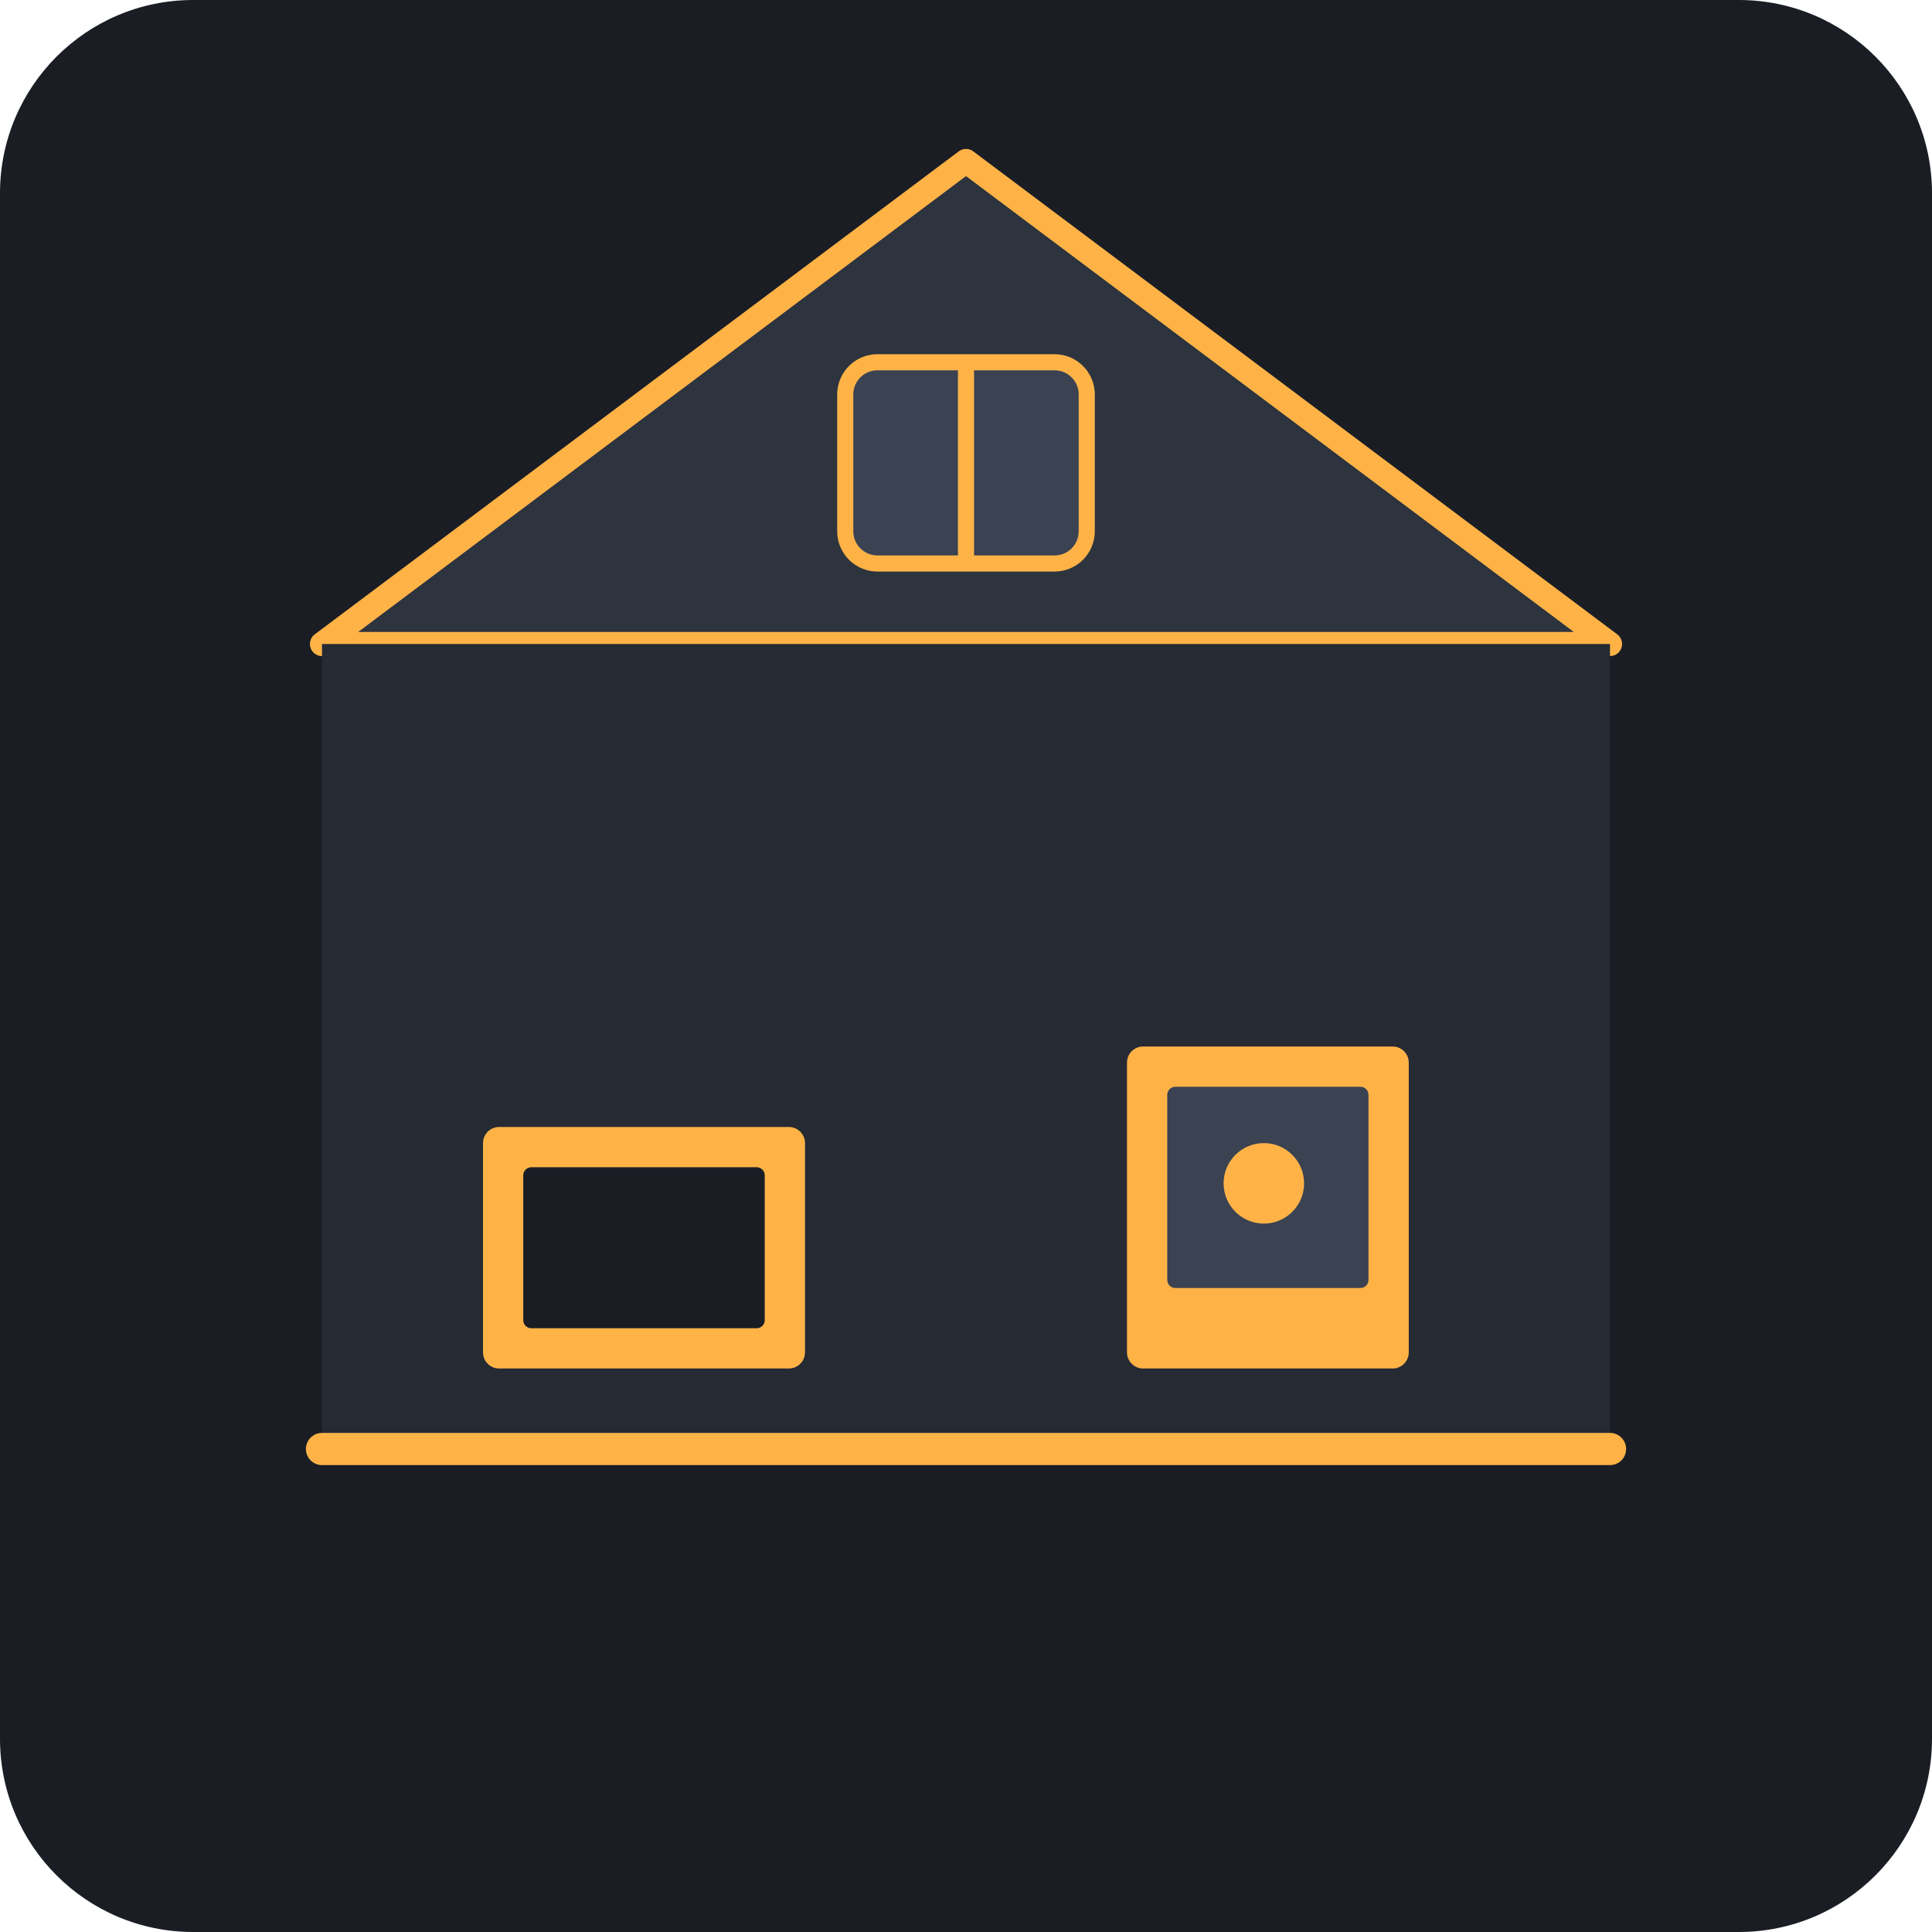
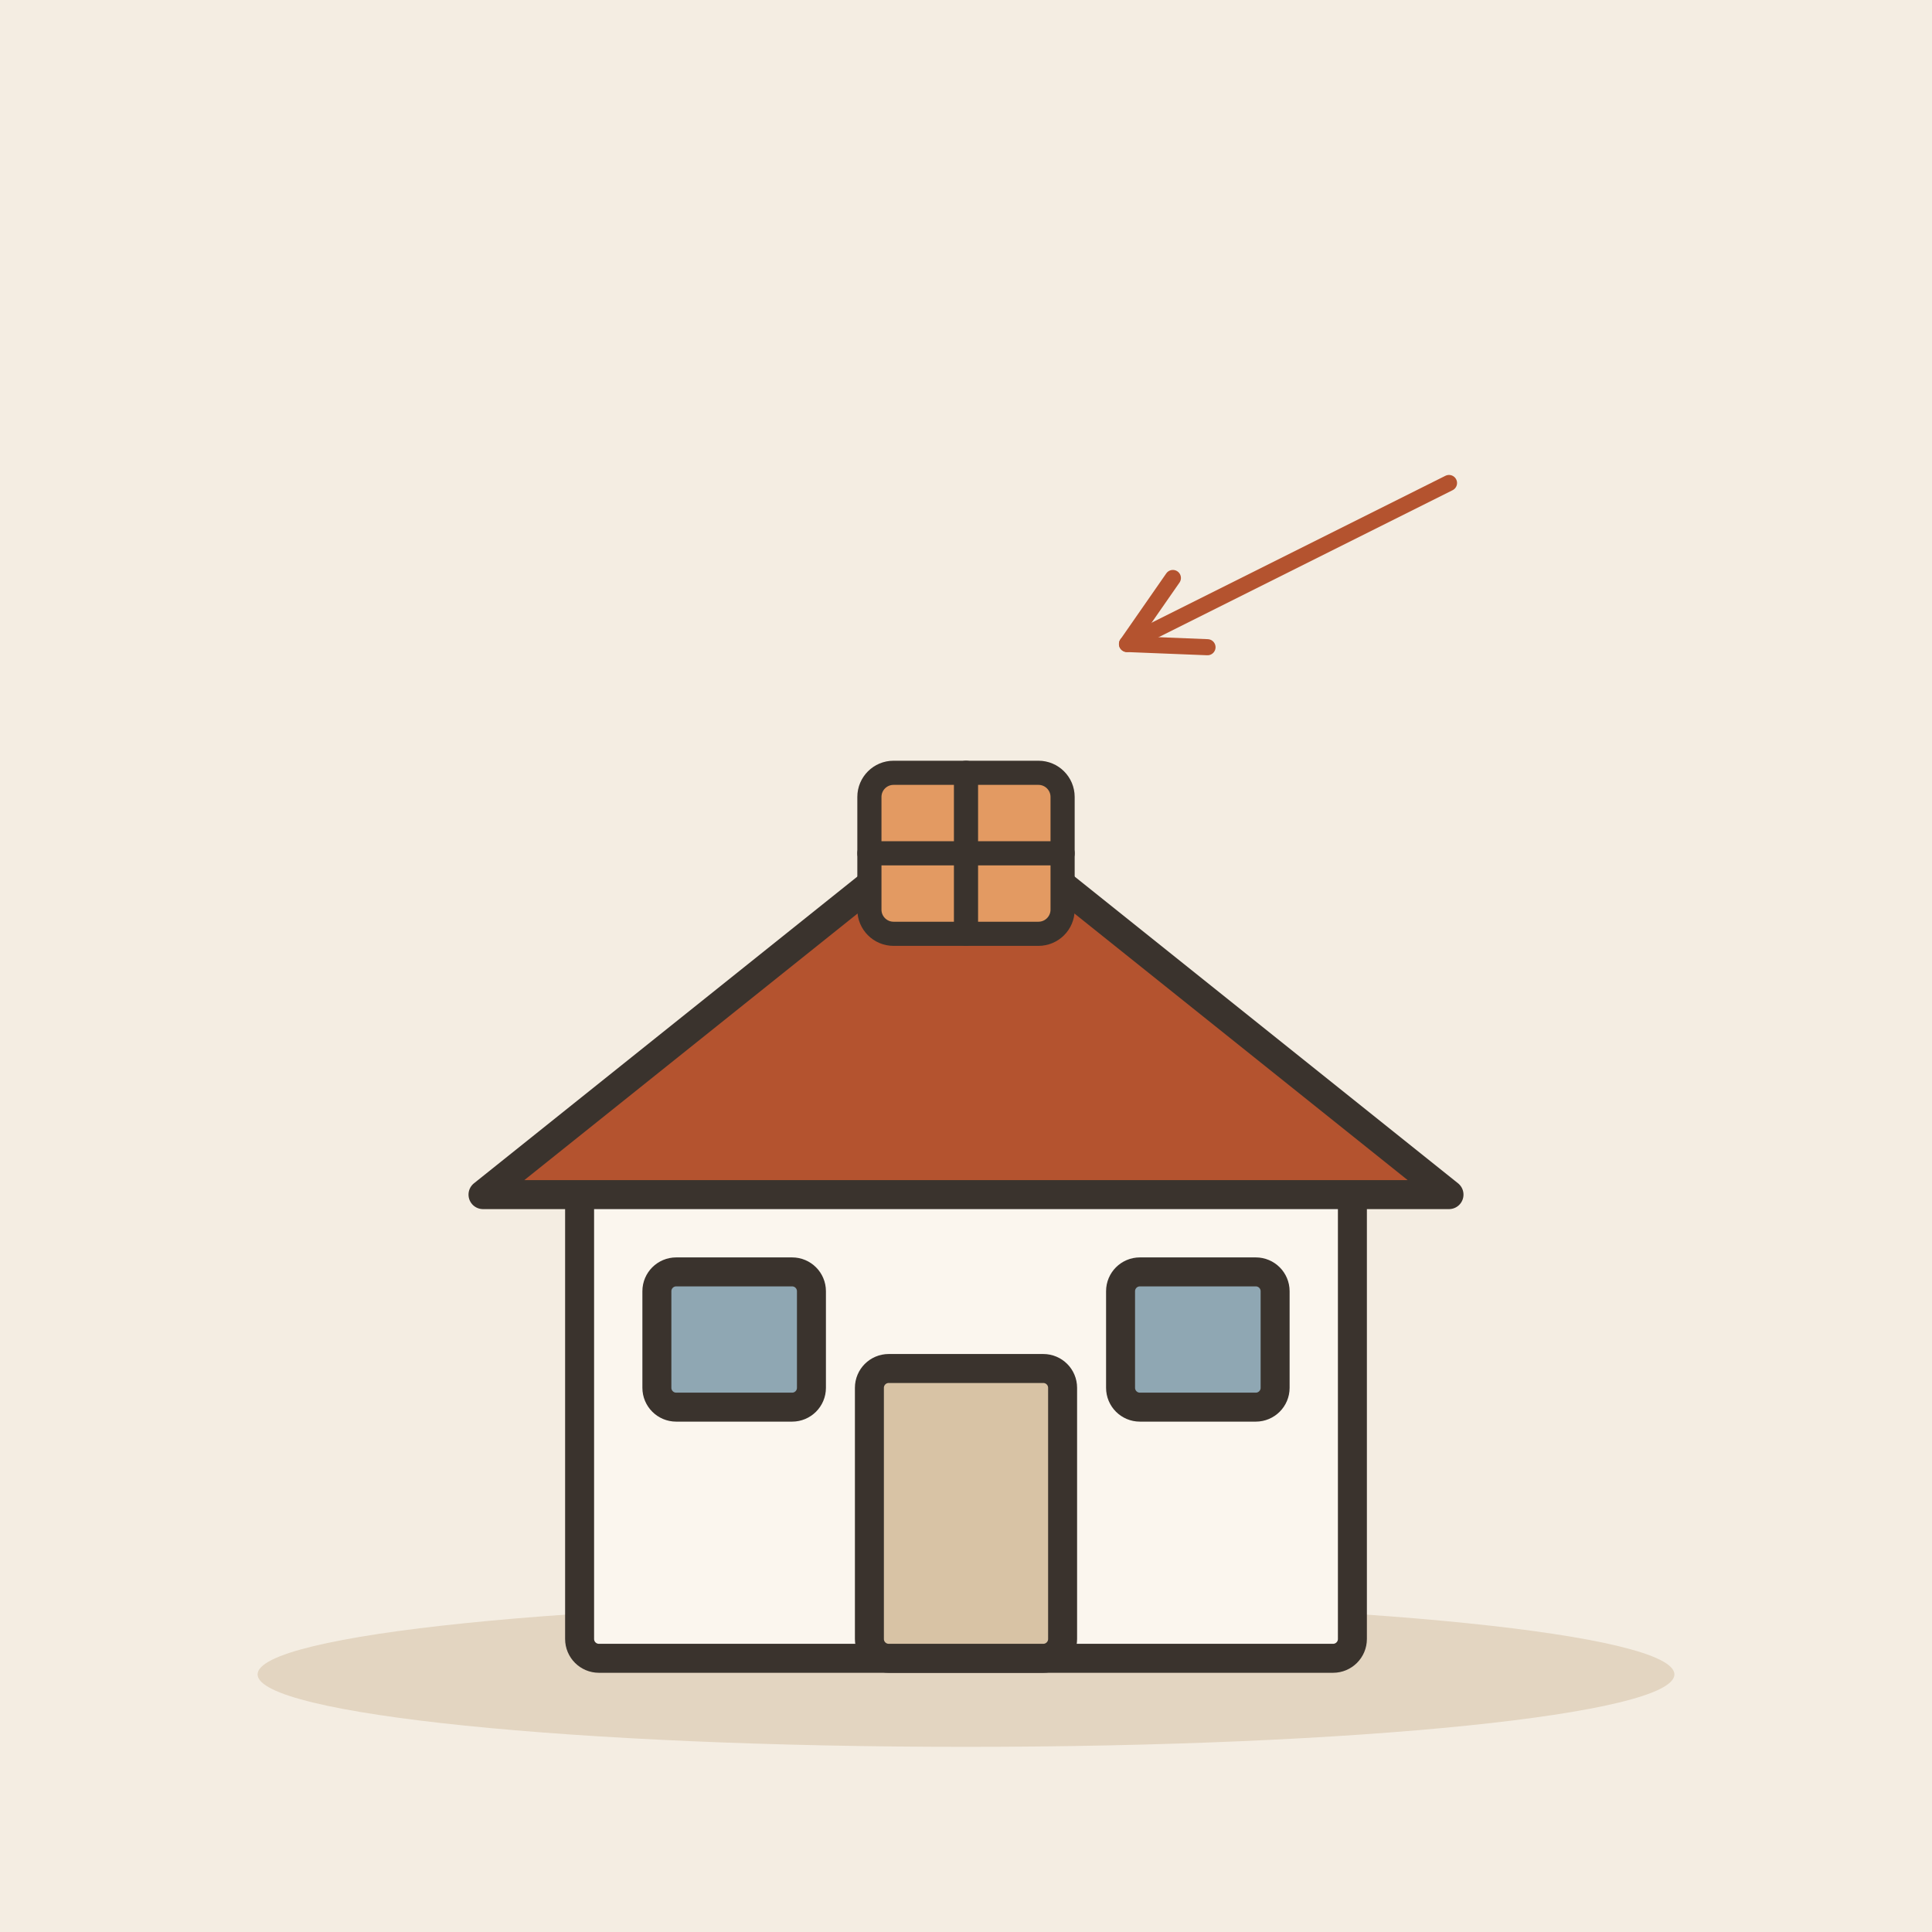
- <svg xmlns="http://www.w3.org/2000/svg" viewBox="0 0 240 240">
-   <rect width="240" height="240" rx="24" fill="#1A1D24" />
-   <path d="M40 80 L120 20 L200 80 Z" fill="#2D343E" stroke="#FFB347" stroke-width="3" stroke-linejoin="round" />
-   <rect x="40" y="80" width="160" height="100" fill="#252A33" />
-   <rect x="105" y="45" width="30" height="25" rx="4" fill="#3B4252" stroke="#FFB347" stroke-width="2" />
-   <line x1="120" y1="45" x2="120" y2="70" stroke="#FFB347" stroke-width="2" />
-   <rect x="60" y="140" width="40" height="30" rx="2" fill="#FFB347" />
-   <rect x="65" y="145" width="30" height="20" rx="1" fill="#1A1D24" />
-   <rect x="140" y="130" width="35" height="40" rx="2" fill="#FFB347" />
-   <rect x="145" y="135" width="25" height="25" rx="1" fill="#3B4252" />
-   <circle cx="157" cy="147" r="5" fill="#FFB347" />
-   <line x1="40" y1="180" x2="200" y2="180" stroke="#FFB347" stroke-width="4" stroke-linecap="round" />
+ <svg xmlns="http://www.w3.org/2000/svg" viewBox="0 0 240 240" data-style="editorial">
+   <rect width="240" height="240" fill="#F4EDE2" />
+   <ellipse cx="120" cy="208" rx="88" ry="9" fill="#E3D5C1" />
+   <g transform="translate(120 206)">
+     <g transform="translate(0 0) scale(1.2 1.2)">
+       <rect x="-40" y="-50" width="80" height="50" rx="2" fill="#FBF6EE" stroke="#3A332D" stroke-width="3" stroke-linecap="round" stroke-linejoin="round" />
+       <path d="M-50 -48L0 -88L50 -48Z" fill="#B4532F" stroke="#3A332D" stroke-width="3" stroke-linecap="round" stroke-linejoin="round" />
+       <rect x="-10" y="-30" width="20" height="30" rx="2" fill="#D8C3A5" stroke="#3A332D" stroke-width="3" stroke-linecap="round" stroke-linejoin="round" />
+       <rect x="-32" y="-40" width="16" height="14" rx="2" fill="#8FA7B3" stroke="#3A332D" stroke-width="3" stroke-linecap="round" stroke-linejoin="round" />
+       <rect x="16" y="-40" width="16" height="14" rx="2" fill="#8FA7B3" stroke="#3A332D" stroke-width="3" stroke-linecap="round" stroke-linejoin="round" />
+     </g>
+     <rect x="-12" y="-110" width="24" height="20" rx="3" fill="#E39A62" stroke="#3A332D" stroke-width="3" stroke-linecap="round" stroke-linejoin="round" />
+     <path d="M0 -110L0 -90" stroke="#3A332D" stroke-width="3" stroke-linecap="round" fill="none" />
+     <path d="M-12 -100L12 -100" stroke="#3A332D" stroke-width="3" stroke-linecap="round" fill="none" />
+   </g>
+   <path d="M180 60L140 80" stroke="#B4532F" stroke-width="2" stroke-linecap="round" fill="none" />
+   <path d="M145.7 71.8L140 80L150.0 80.4" fill="none" stroke="#B4532F" stroke-width="2" stroke-linecap="round" stroke-linejoin="round" />
</svg>
